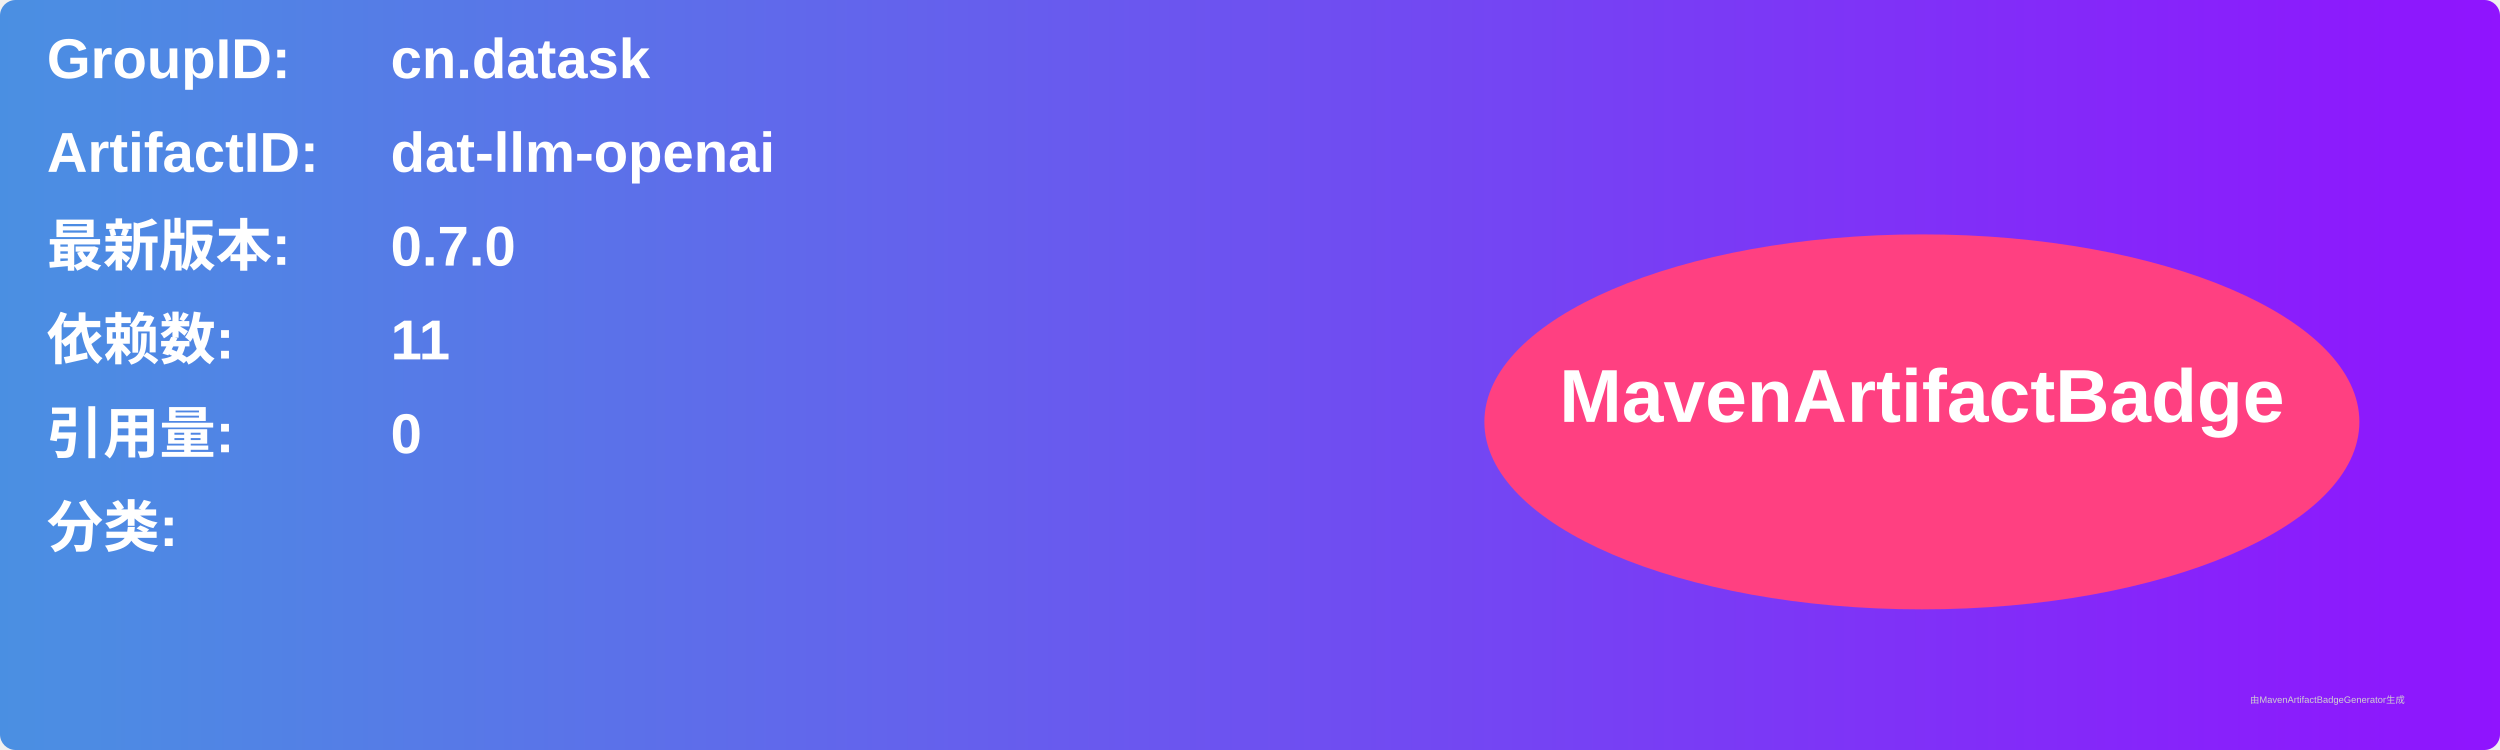
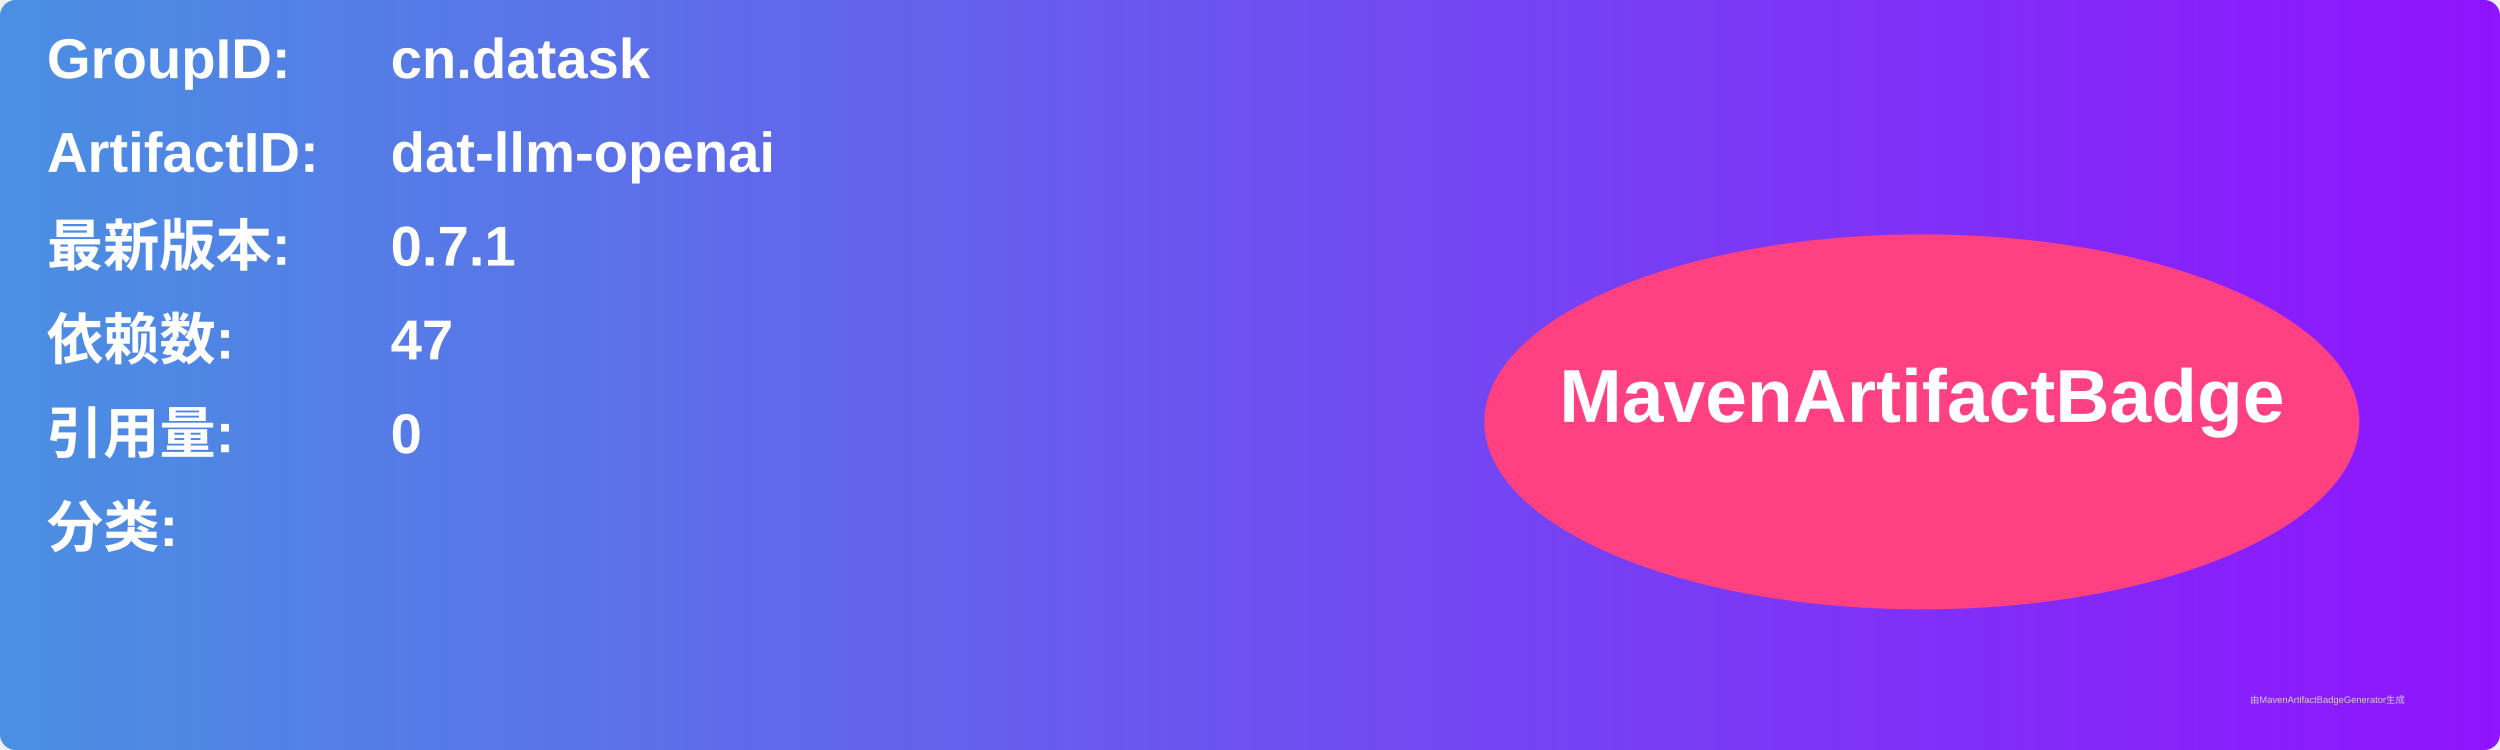
<svg xmlns="http://www.w3.org/2000/svg" width="800" height="240" viewBox="0 0 800 240">
  <linearGradient id="grad" x1="0%" y1="0%" x2="100%" y2="0%">
    <stop offset="0%" stop-color="#4a90e2" />
    <stop offset="100%" stop-color="#9013fe" />
  </linearGradient>
  <rect width="100%" height="100%" rx="5" ry="5" fill="url(#grad)" />
  <g transform="translate(15, 15)">
    <text x="0" y="10" font-family="Arial" font-size="18" fill="white" font-weight="bold" width="260">GroupID:</text>
    <text x="110" y="10" font-family="Arial" font-size="18" fill="white" font-weight="bold" width="460">cn.datask</text>
    <text x="0" y="40" font-family="Arial" font-size="18" fill="white" font-weight="bold" width="260">ArtifactID:</text>
    <text x="110" y="40" font-family="Arial" font-size="18" fill="white" font-weight="bold" width="460">dat-llm-openai</text>
    <text x="0" y="70" font-family="Arial" font-size="18" fill="white" font-weight="bold">最新版本:</text>
    <text x="110" y="70" font-family="Arial" font-size="18" fill="white" font-weight="bold">
-       <tspan font-weight="bold">0.7.0</tspan>
+       <tspan font-weight="bold">0.7.1</tspan>
    </text>
    <text x="0" y="100" font-family="Arial" font-size="18" fill="white" font-weight="bold">依赖数: </text>
    <text x="110" y="100" font-family="Arial" font-size="18" fill="white">
-       <tspan font-weight="bold">11</tspan>
+       <tspan font-weight="bold">47</tspan>
    </text>
    <text x="0" y="130" font-family="Arial" font-size="18" fill="white" font-weight="bold">引用量: </text>
    <text x="110" y="130" font-family="Arial" font-size="18" fill="white">
      <tspan font-weight="bold">0</tspan>
    </text>
    <text x="0" y="160" font-family="Arial" font-size="18" fill="white" font-weight="bold">分类:</text>
    <text x="10" y="190" font-family="Arial" font-size="10" fill="white">
      <tspan font-weight="bold" />
    </text>
    <ellipse cx="600" cy="120" rx="140" ry="60" fill="#ff4081" />
    <text x="600" y="120" text-anchor="middle" font-family="Arial" font-size="24" fill="white" font-weight="bold">MavenArtifactBadge</text>
  </g>
  <text x="720" y="225" font-family="Arial" font-size="3" fill="#d0d0d0">由MavenArtifactBadgeGenerator生成</text>
</svg>
